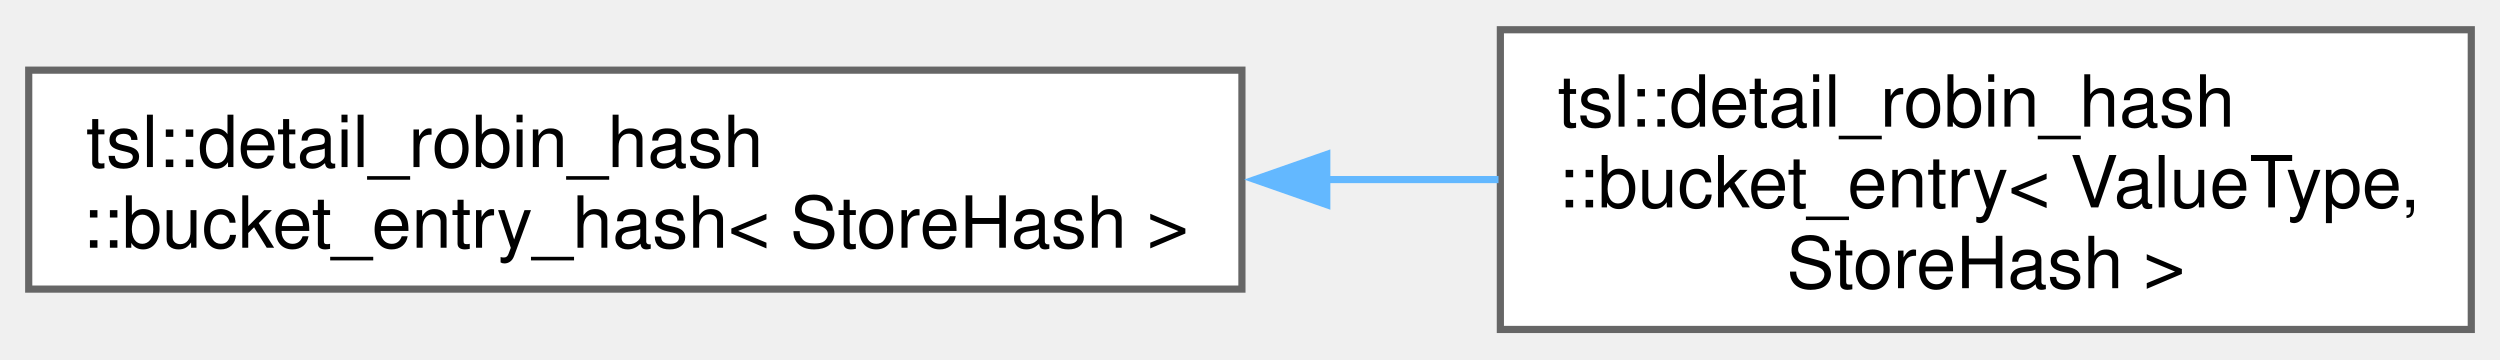
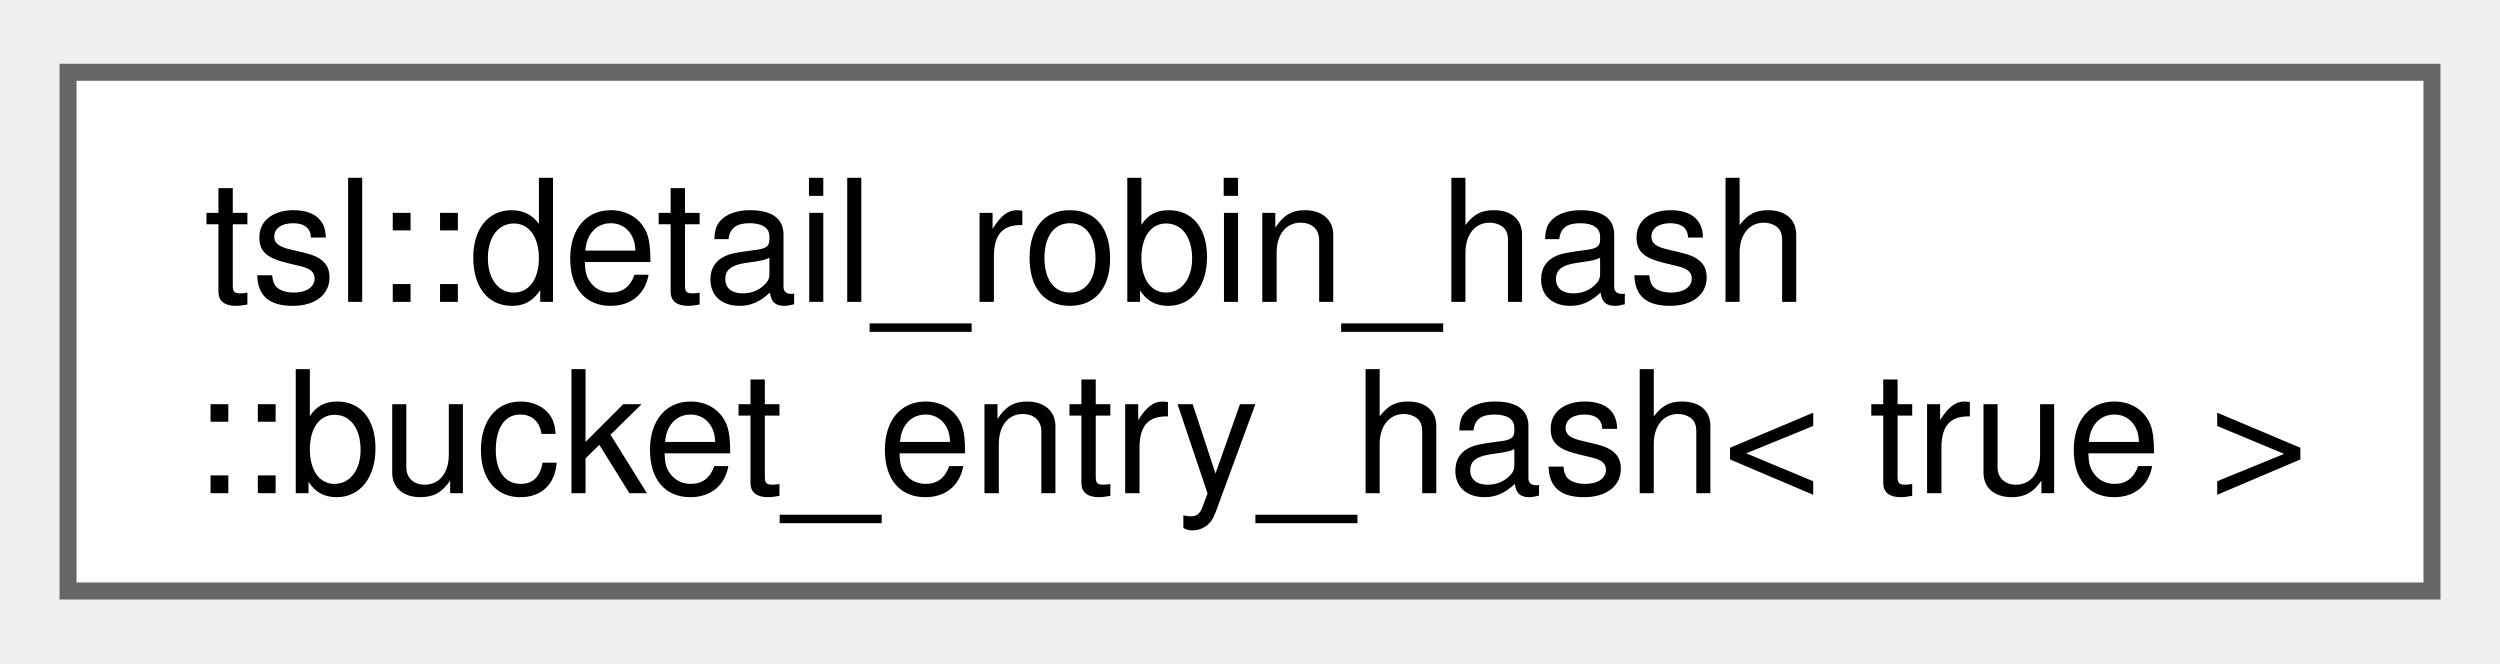
- <svg xmlns="http://www.w3.org/2000/svg" xmlns:xlink="http://www.w3.org/1999/xlink" width="348pt" height="50pt" viewBox="0.00 0.00 348.25 49.75">
-   <g id="graph0" class="graph" transform="scale(1 1) rotate(0) translate(4 45.75)">
+ <svg xmlns="http://www.w3.org/2000/svg" xmlns:xlink="http://www.w3.org/1999/xlink" width="147pt" height="39pt" viewBox="0.00 0.00 147.00 38.50">
+   <g id="graph0" class="graph" transform="scale(1 1) rotate(0) translate(4 34.5)">
    <g id="Node000000" class="node">
      <g id="a_Node000000">
-         <a xlink:href="classtsl_1_1detail__robin__hash_1_1bucket__entry__hash.html" target="_top" xlink:title=" ">
-           <polygon fill="white" stroke="#666666" points="169,-36.12 0,-36.12 0,-5.62 169,-5.62 169,-36.12" />
-           <text text-anchor="start" x="8" y="-22.62" font-family="Helvetica,sans-Serif" font-size="10.00">tsl::detail_robin_hash</text>
-           <text text-anchor="middle" x="84.5" y="-11.38" font-family="Helvetica,sans-Serif" font-size="10.00">::bucket_entry_hash&lt; StoreHash &gt;</text>
-         </a>
-       </g>
-     </g>
-     <g id="Node000001" class="node">
-       <g id="a_Node000001">
-         <a xlink:href="classtsl_1_1detail__robin__hash_1_1bucket__entry.html" target="_top" xlink:title=" ">
-           <polygon fill="white" stroke="#666666" points="340.25,-41.75 205,-41.75 205,0 340.25,0 340.25,-41.75" />
-           <text text-anchor="start" x="213" y="-28.25" font-family="Helvetica,sans-Serif" font-size="10.00">tsl::detail_robin_hash</text>
-           <text text-anchor="start" x="213" y="-17" font-family="Helvetica,sans-Serif" font-size="10.00">::bucket_entry&lt; ValueType,</text>
-           <text text-anchor="middle" x="272.62" y="-5.75" font-family="Helvetica,sans-Serif" font-size="10.00"> StoreHash &gt;</text>
-         </a>
-       </g>
-     </g>
-     <g id="edge331_Node000000_Node000001" class="edge">
-       <g id="a_edge331_Node000000_Node000001">
-         <a xlink:title=" ">
-           <path fill="none" stroke="#63b8ff" d="M180.75,-20.88C188.85,-20.88 196.93,-20.88 204.74,-20.88" />
-           <polygon fill="#63b8ff" stroke="#63b8ff" points="180.82,-17.38 170.82,-20.88 180.82,-24.38 180.82,-17.38" />
+         <a xlink:href="classtsl_1_1detail__robin__hash_1_1bucket__entry__hash_3_01true_01_4.html" target="_top" xlink:title=" ">
+           <polygon fill="white" stroke="#666666" points="139,-30.5 0,-30.5 0,0 139,0 139,-30.5" />
+           <text text-anchor="start" x="8" y="-17" font-family="Helvetica,sans-Serif" font-size="10.00">tsl::detail_robin_hash</text>
+           <text text-anchor="middle" x="69.5" y="-5.75" font-family="Helvetica,sans-Serif" font-size="10.00">::bucket_entry_hash&lt; true &gt;</text>
        </a>
      </g>
    </g>
  </g>
</svg>
